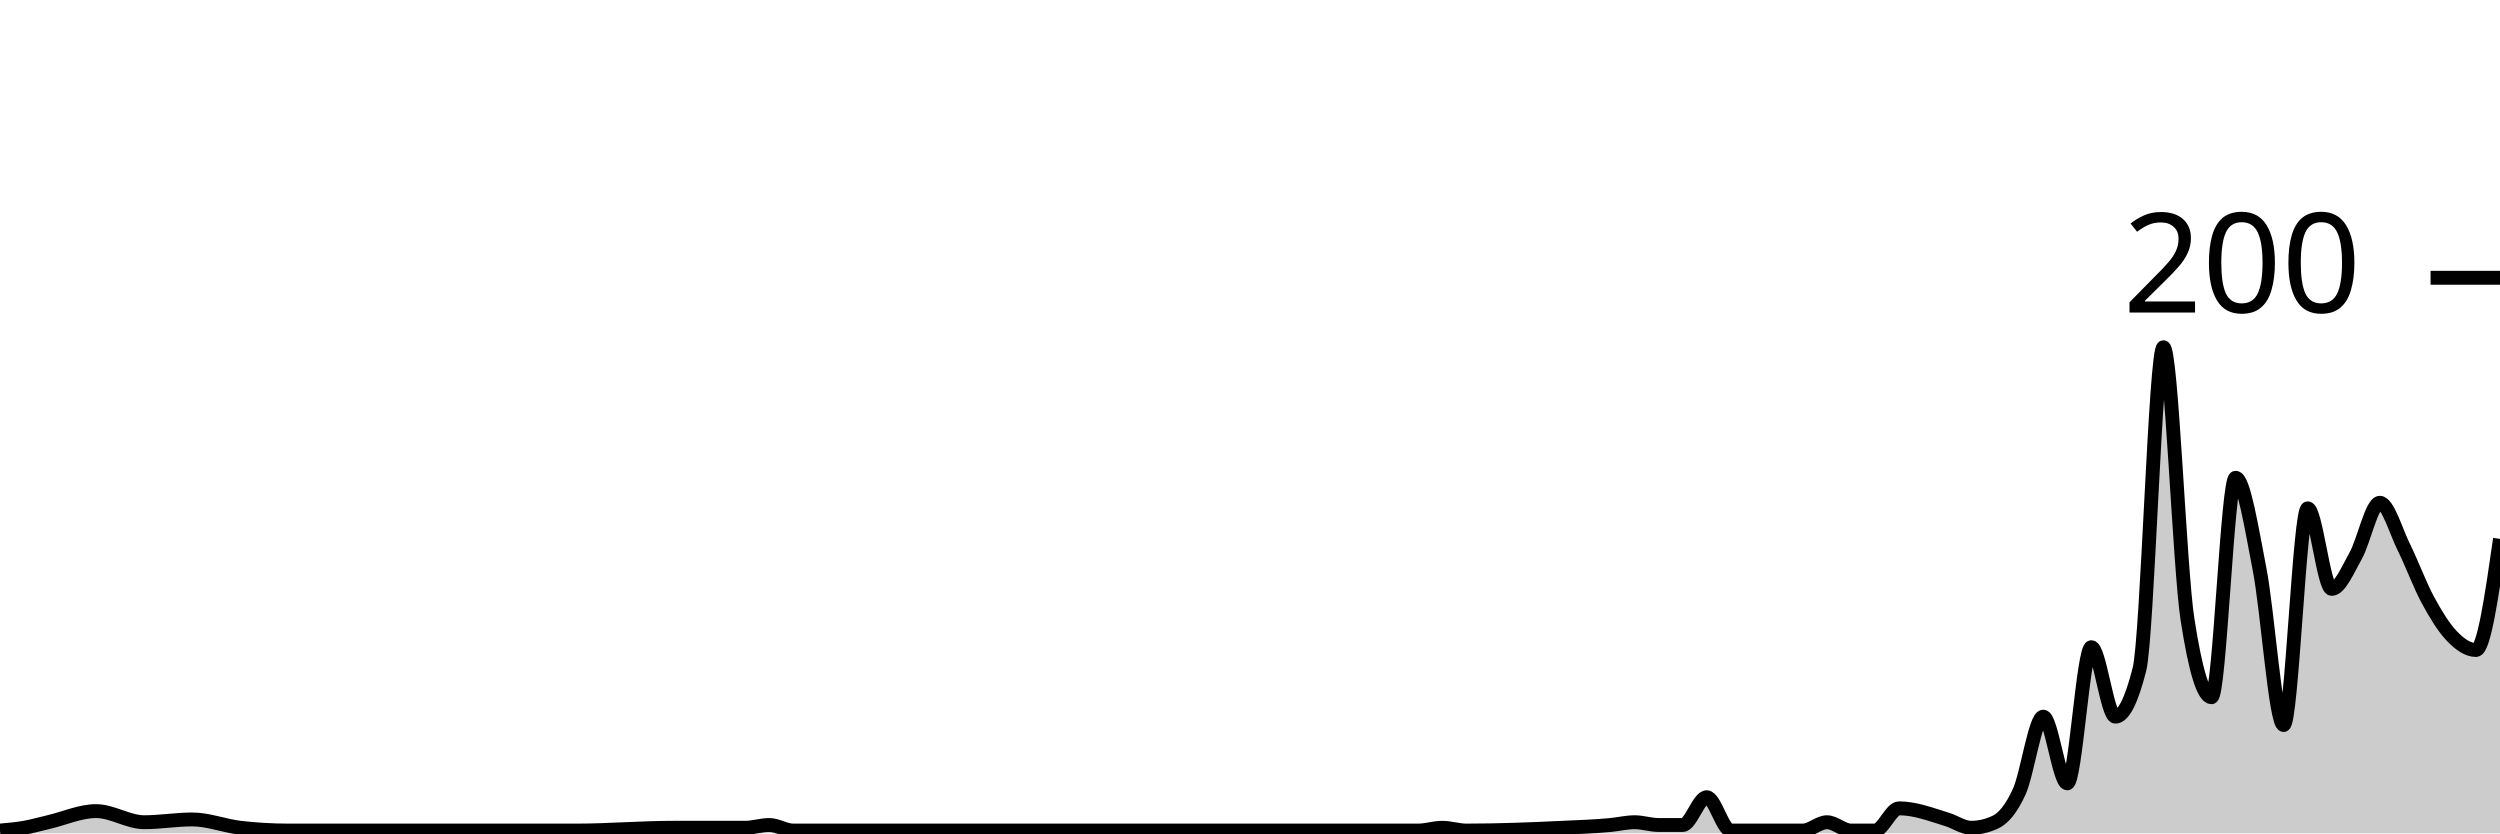
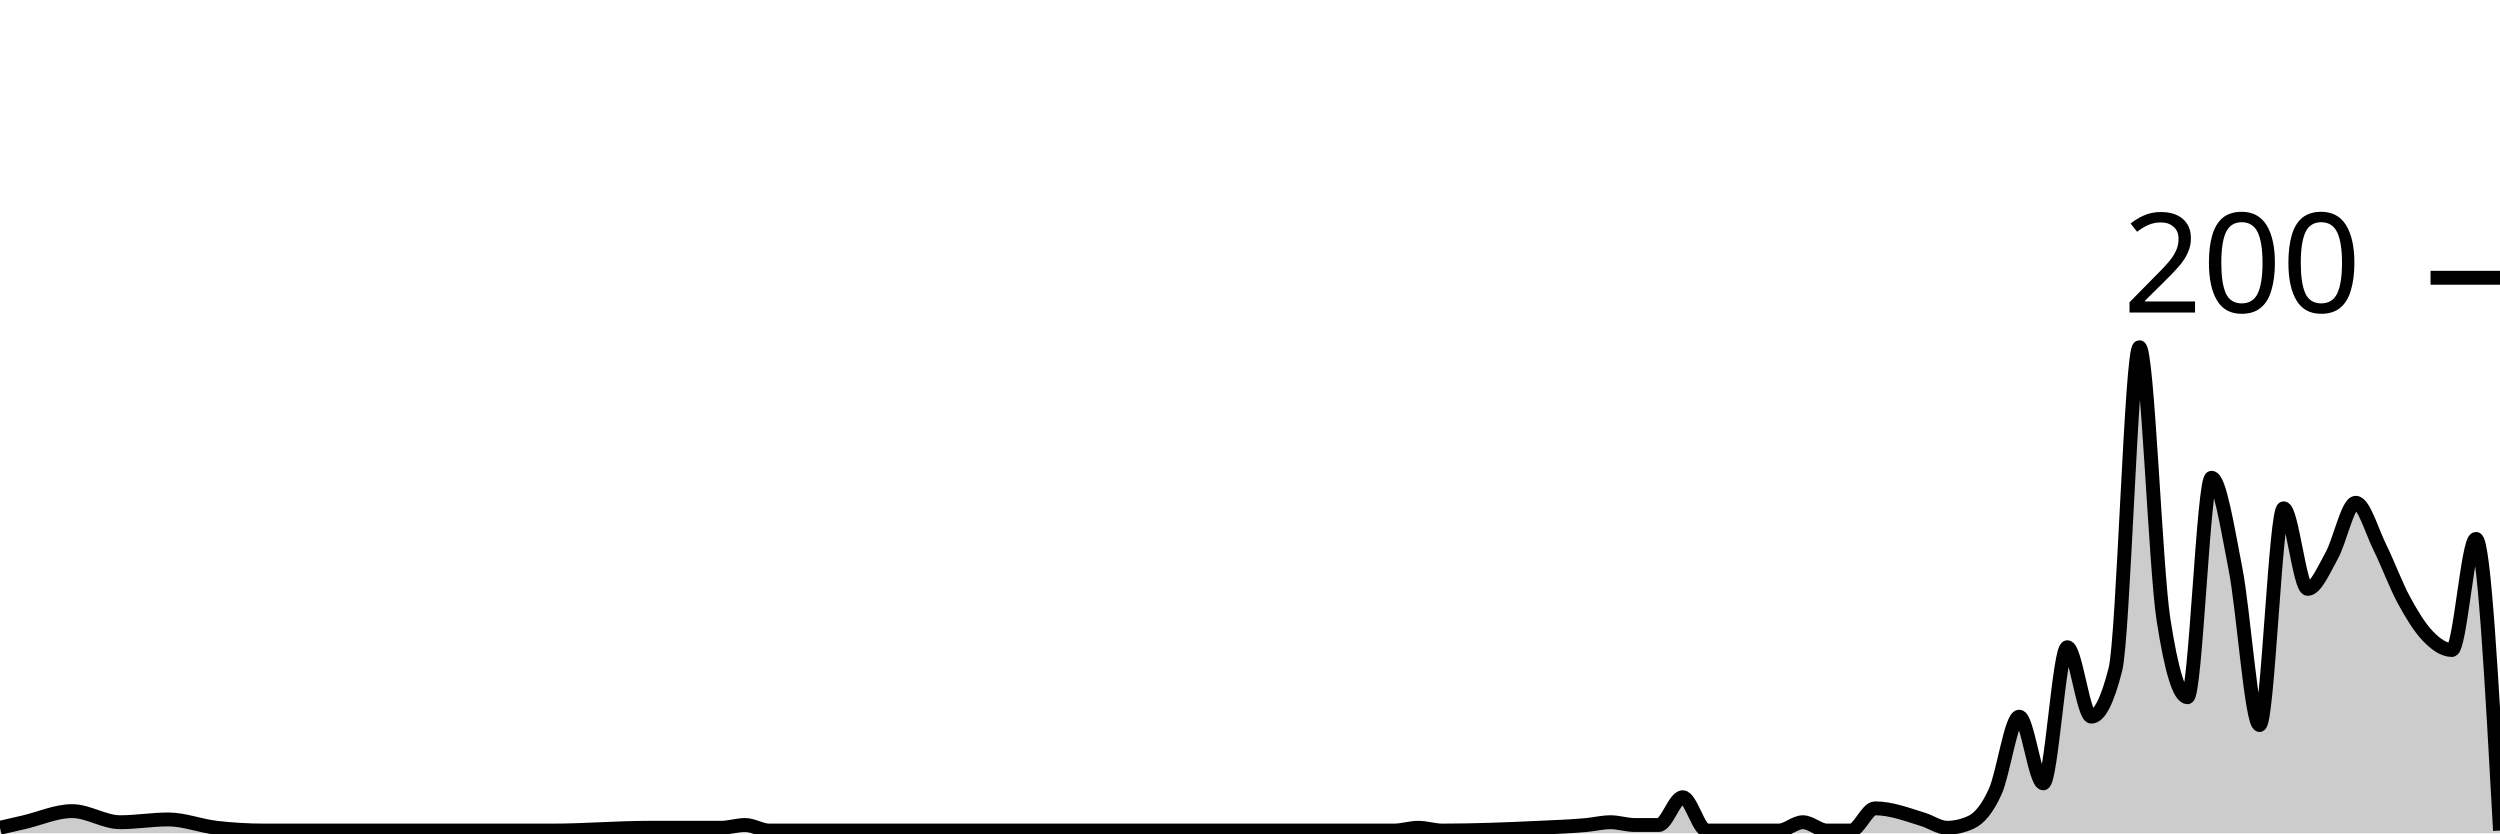
<svg xmlns="http://www.w3.org/2000/svg" viewBox="0 0 180 60">
  <g transform="translate(0,20)">
-     <path class="area" fill="rgba(0, 0, 0, 0.2)" d="M0,39.8C0.577,39.75,1.154,39.7,1.731,39.6C2.308,39.5,2.885,39.333,3.462,39.2C4.615,38.933,5.769,38.4,6.923,38.4C8.077,38.4,9.231,39.2,10.385,39.2C11.538,39.2,12.692,39,13.846,39C15,39,16.154,39.467,17.308,39.6C18.462,39.733,19.615,39.8,20.769,39.8C23.077,39.8,25.385,39.8,27.692,39.8C31.731,39.8,35.769,39.8,39.808,39.8C40.385,39.8,40.962,39.8,41.538,39.8C43.846,39.8,46.154,39.6,48.462,39.6C50.192,39.6,51.923,39.6,53.654,39.6C54.231,39.6,54.808,39.4,55.385,39.4C55.962,39.4,56.538,39.8,57.115,39.8C58.269,39.8,59.423,39.8,60.577,39.8C65.192,39.8,69.808,39.8,74.423,39.8C75.577,39.8,76.731,39.8,77.885,39.8C82.5,39.8,87.115,39.8,91.731,39.8C92.885,39.8,94.038,39.8,95.192,39.8C97.5,39.8,99.808,39.8,102.115,39.8C102.692,39.8,103.269,39.6,103.846,39.6C104.423,39.6,105,39.8,105.577,39.8C107.885,39.8,110.192,39.711,112.5,39.6C113.654,39.544,114.808,39.511,115.962,39.4C116.538,39.344,117.115,39.2,117.692,39.2C118.269,39.2,118.846,39.4,119.423,39.4C120,39.4,120.577,39.4,121.154,39.4C121.731,39.4,122.308,37.4,122.885,37.4C123.462,37.4,124.038,39.8,124.615,39.8C125.192,39.8,125.769,39.8,126.346,39.8C127.5,39.8,128.654,39.8,129.808,39.8C130.385,39.8,130.962,39.2,131.538,39.2C132.115,39.2,132.692,39.8,133.269,39.8C133.846,39.8,134.423,39.8,135,39.8C135.577,39.8,136.154,38.2,136.731,38.2C137.885,38.2,139.038,38.644,140.192,39C140.769,39.178,141.346,39.6,141.923,39.6C142.5,39.6,143.077,39.467,143.654,39.2C144.231,38.933,144.808,38.267,145.385,37C145.962,35.733,146.538,31.6,147.115,31.6C147.692,31.6,148.269,36.4,148.846,36.4C149.423,36.4,150,26.6,150.577,26.6C151.154,26.6,151.731,31.6,152.308,31.6C152.885,31.6,153.462,30.467,154.038,28.2C154.615,25.933,155.192,5,155.769,5C156.346,5,156.923,20.867,157.5,24.6C158.077,28.333,158.654,30.2,159.231,30.2C159.808,30.2,160.385,14.4,160.962,14.4C161.538,14.4,162.115,18.033,162.692,21C163.269,23.967,163.846,32.2,164.423,32.2C165,32.2,165.577,16.6,166.154,16.6C166.731,16.6,167.308,22.4,167.885,22.4C168.462,22.4,169.038,21.033,169.615,20C170.192,18.967,170.769,16.2,171.346,16.2C171.923,16.2,172.5,18.233,173.077,19.4C173.654,20.567,174.231,22.133,174.808,23.2C175.385,24.267,175.962,25.2,176.538,25.8C177.115,26.4,177.692,26.8,178.269,26.8C178.846,26.8,179.423,22.8,180,18.8L180,40C179.423,40,178.846,40,178.269,40C177.692,40,177.115,40,176.538,40C175.962,40,175.385,40,174.808,40C174.231,40,173.654,40,173.077,40C172.5,40,171.923,40,171.346,40C170.769,40,170.192,40,169.615,40C169.038,40,168.462,40,167.885,40C167.308,40,166.731,40,166.154,40C165.577,40,165,40,164.423,40C163.846,40,163.269,40,162.692,40C162.115,40,161.538,40,160.962,40C160.385,40,159.808,40,159.231,40C158.654,40,158.077,40,157.5,40C156.923,40,156.346,40,155.769,40C155.192,40,154.615,40,154.038,40C153.462,40,152.885,40,152.308,40C151.731,40,151.154,40,150.577,40C150,40,149.423,40,148.846,40C148.269,40,147.692,40,147.115,40C146.538,40,145.962,40,145.385,40C144.808,40,144.231,40,143.654,40C143.077,40,142.5,40,141.923,40C141.346,40,140.769,40,140.192,40C139.038,40,137.885,40,136.731,40C136.154,40,135.577,40,135,40C134.423,40,133.846,40,133.269,40C132.692,40,132.115,40,131.538,40C130.962,40,130.385,40,129.808,40C128.654,40,127.5,40,126.346,40C125.769,40,125.192,40,124.615,40C124.038,40,123.462,40,122.885,40C122.308,40,121.731,40,121.154,40C120.577,40,120,40,119.423,40C118.846,40,118.269,40,117.692,40C117.115,40,116.538,40,115.962,40C114.808,40,113.654,40,112.5,40C110.192,40,107.885,40,105.577,40C105,40,104.423,40,103.846,40C103.269,40,102.692,40,102.115,40C99.808,40,97.5,40,95.192,40C94.038,40,92.885,40,91.731,40C87.115,40,82.5,40,77.885,40C76.731,40,75.577,40,74.423,40C69.808,40,65.192,40,60.577,40C59.423,40,58.269,40,57.115,40C56.538,40,55.962,40,55.385,40C54.808,40,54.231,40,53.654,40C51.923,40,50.192,40,48.462,40C46.154,40,43.846,40,41.538,40C40.962,40,40.385,40,39.808,40C35.769,40,31.731,40,27.692,40C25.385,40,23.077,40,20.769,40C19.615,40,18.462,40,17.308,40C16.154,40,15,40,13.846,40C12.692,40,11.538,40,10.385,40C9.231,40,8.077,40,6.923,40C5.769,40,4.615,40,3.462,40C2.885,40,2.308,40,1.731,40C1.154,40,0.577,40,0,40Z" />
-     <path class="line" stroke="black" fill="none" d="M0,39.8C0.577,39.75,1.154,39.7,1.731,39.6C2.308,39.5,2.885,39.333,3.462,39.2C4.615,38.933,5.769,38.4,6.923,38.4C8.077,38.4,9.231,39.2,10.385,39.2C11.538,39.2,12.692,39,13.846,39C15,39,16.154,39.467,17.308,39.6C18.462,39.733,19.615,39.8,20.769,39.8C23.077,39.8,25.385,39.8,27.692,39.8C31.731,39.8,35.769,39.8,39.808,39.8C40.385,39.8,40.962,39.8,41.538,39.8C43.846,39.8,46.154,39.6,48.462,39.6C50.192,39.6,51.923,39.6,53.654,39.6C54.231,39.6,54.808,39.4,55.385,39.4C55.962,39.4,56.538,39.8,57.115,39.8C58.269,39.8,59.423,39.8,60.577,39.8C65.192,39.8,69.808,39.8,74.423,39.8C75.577,39.8,76.731,39.8,77.885,39.8C82.5,39.8,87.115,39.8,91.731,39.8C92.885,39.8,94.038,39.8,95.192,39.8C97.5,39.8,99.808,39.8,102.115,39.8C102.692,39.8,103.269,39.6,103.846,39.6C104.423,39.6,105,39.8,105.577,39.8C107.885,39.8,110.192,39.711,112.5,39.6C113.654,39.544,114.808,39.511,115.962,39.4C116.538,39.344,117.115,39.2,117.692,39.2C118.269,39.2,118.846,39.4,119.423,39.4C120,39.4,120.577,39.4,121.154,39.4C121.731,39.4,122.308,37.4,122.885,37.4C123.462,37.4,124.038,39.8,124.615,39.8C125.192,39.8,125.769,39.8,126.346,39.8C127.5,39.8,128.654,39.8,129.808,39.8C130.385,39.8,130.962,39.2,131.538,39.2C132.115,39.2,132.692,39.8,133.269,39.8C133.846,39.8,134.423,39.8,135,39.8C135.577,39.8,136.154,38.2,136.731,38.2C137.885,38.2,139.038,38.644,140.192,39C140.769,39.178,141.346,39.6,141.923,39.6C142.5,39.6,143.077,39.467,143.654,39.2C144.231,38.933,144.808,38.267,145.385,37C145.962,35.733,146.538,31.6,147.115,31.6C147.692,31.6,148.269,36.4,148.846,36.4C149.423,36.4,150,26.6,150.577,26.6C151.154,26.6,151.731,31.6,152.308,31.6C152.885,31.6,153.462,30.467,154.038,28.2C154.615,25.933,155.192,5,155.769,5C156.346,5,156.923,20.867,157.5,24.6C158.077,28.333,158.654,30.2,159.231,30.2C159.808,30.2,160.385,14.4,160.962,14.4C161.538,14.4,162.115,18.033,162.692,21C163.269,23.967,163.846,32.2,164.423,32.2C165,32.2,165.577,16.6,166.154,16.6C166.731,16.6,167.308,22.4,167.885,22.4C168.462,22.4,169.038,21.033,169.615,20C170.192,18.967,170.769,16.2,171.346,16.2C171.923,16.2,172.5,18.233,173.077,19.4C173.654,20.567,174.231,22.133,174.808,23.2C175.385,24.267,175.962,25.2,176.538,25.8C177.115,26.4,177.692,26.8,178.269,26.8C178.846,26.8,179.423,22.8,180,18.8" />
+     <path class="area" fill="rgba(0, 0, 0, 0.2)" d="M0,39.6C0.577,39.467,1.154,39.333,1.731,39.2C2.885,38.933,4.038,38.4,5.192,38.4C6.346,38.4,7.5,39.2,8.654,39.2C9.808,39.2,10.962,39,12.115,39C13.269,39,14.423,39.467,15.577,39.6C16.731,39.733,17.885,39.8,19.038,39.8C21.346,39.8,23.654,39.8,25.962,39.8C30,39.8,34.038,39.8,38.077,39.8C38.654,39.8,39.231,39.8,39.808,39.8C42.115,39.8,44.423,39.6,46.731,39.6C48.462,39.6,50.192,39.6,51.923,39.6C52.5,39.6,53.077,39.4,53.654,39.4C54.231,39.4,54.808,39.8,55.385,39.8C56.538,39.8,57.692,39.8,58.846,39.8C63.462,39.8,68.077,39.8,72.692,39.8C73.846,39.8,75,39.8,76.154,39.8C80.769,39.8,85.385,39.8,90,39.8C91.154,39.8,92.308,39.8,93.462,39.8C95.769,39.8,98.077,39.8,100.385,39.8C100.962,39.8,101.538,39.6,102.115,39.6C102.692,39.6,103.269,39.8,103.846,39.8C106.154,39.8,108.462,39.711,110.769,39.6C111.923,39.544,113.077,39.511,114.231,39.4C114.808,39.344,115.385,39.2,115.962,39.2C116.538,39.2,117.115,39.4,117.692,39.4C118.269,39.4,118.846,39.4,119.423,39.4C120,39.4,120.577,37.4,121.154,37.4C121.731,37.4,122.308,39.8,122.885,39.8C123.462,39.8,124.038,39.8,124.615,39.8C125.769,39.8,126.923,39.8,128.077,39.8C128.654,39.8,129.231,39.2,129.808,39.2C130.385,39.2,130.962,39.8,131.538,39.8C132.115,39.8,132.692,39.8,133.269,39.8C133.846,39.8,134.423,38.2,135,38.2C136.154,38.2,137.308,38.644,138.462,39C139.038,39.178,139.615,39.6,140.192,39.6C140.769,39.6,141.346,39.467,141.923,39.2C142.5,38.933,143.077,38.267,143.654,37C144.231,35.733,144.808,31.6,145.385,31.6C145.962,31.6,146.538,36.4,147.115,36.4C147.692,36.4,148.269,26.6,148.846,26.6C149.423,26.6,150,31.6,150.577,31.6C151.154,31.6,151.731,30.467,152.308,28.2C152.885,25.933,153.462,5,154.038,5C154.615,5,155.192,20.867,155.769,24.6C156.346,28.333,156.923,30.2,157.5,30.2C158.077,30.2,158.654,14.4,159.231,14.4C159.808,14.4,160.385,18.033,160.962,21C161.538,23.967,162.115,32.2,162.692,32.2C163.269,32.2,163.846,16.6,164.423,16.6C165,16.6,165.577,22.4,166.154,22.4C166.731,22.4,167.308,21.033,167.885,20C168.462,18.967,169.038,16.2,169.615,16.2C170.192,16.2,170.769,18.233,171.346,19.4C171.923,20.567,172.5,22.133,173.077,23.2C173.654,24.267,174.231,25.2,174.808,25.8C175.385,26.4,175.962,26.8,176.538,26.8C177.115,26.8,177.692,18.8,178.269,18.8C178.846,18.8,179.423,29.3,180,39.8L180,40C179.423,40,178.846,40,178.269,40C177.692,40,177.115,40,176.538,40C175.962,40,175.385,40,174.808,40C174.231,40,173.654,40,173.077,40C172.5,40,171.923,40,171.346,40C170.769,40,170.192,40,169.615,40C169.038,40,168.462,40,167.885,40C167.308,40,166.731,40,166.154,40C165.577,40,165,40,164.423,40C163.846,40,163.269,40,162.692,40C162.115,40,161.538,40,160.962,40C160.385,40,159.808,40,159.231,40C158.654,40,158.077,40,157.5,40C156.923,40,156.346,40,155.769,40C155.192,40,154.615,40,154.038,40C153.462,40,152.885,40,152.308,40C151.731,40,151.154,40,150.577,40C150,40,149.423,40,148.846,40C148.269,40,147.692,40,147.115,40C146.538,40,145.962,40,145.385,40C144.808,40,144.231,40,143.654,40C143.077,40,142.5,40,141.923,40C141.346,40,140.769,40,140.192,40C139.615,40,139.038,40,138.462,40C137.308,40,136.154,40,135,40C134.423,40,133.846,40,133.269,40C132.692,40,132.115,40,131.538,40C130.962,40,130.385,40,129.808,40C129.231,40,128.654,40,128.077,40C126.923,40,125.769,40,124.615,40C124.038,40,123.462,40,122.885,40C122.308,40,121.731,40,121.154,40C120.577,40,120,40,119.423,40C118.846,40,118.269,40,117.692,40C117.115,40,116.538,40,115.962,40C115.385,40,114.808,40,114.231,40C113.077,40,111.923,40,110.769,40C108.462,40,106.154,40,103.846,40C103.269,40,102.692,40,102.115,40C101.538,40,100.962,40,100.385,40C98.077,40,95.769,40,93.462,40C92.308,40,91.154,40,90,40C85.385,40,80.769,40,76.154,40C75,40,73.846,40,72.692,40C68.077,40,63.462,40,58.846,40C57.692,40,56.538,40,55.385,40C54.808,40,54.231,40,53.654,40C53.077,40,52.5,40,51.923,40C50.192,40,48.462,40,46.731,40C44.423,40,42.115,40,39.808,40C39.231,40,38.654,40,38.077,40C34.038,40,30,40,25.962,40C23.654,40,21.346,40,19.038,40C17.885,40,16.731,40,15.577,40C14.423,40,13.269,40,12.115,40C10.962,40,9.808,40,8.654,40C7.5,40,6.346,40,5.192,40C4.038,40,2.885,40,1.731,40C1.154,40,0.577,40,0,40Z" />
+     <path class="line" stroke="black" fill="none" d="M0,39.6C0.577,39.467,1.154,39.333,1.731,39.2C2.885,38.933,4.038,38.4,5.192,38.4C6.346,38.4,7.5,39.2,8.654,39.2C9.808,39.2,10.962,39,12.115,39C13.269,39,14.423,39.467,15.577,39.6C16.731,39.733,17.885,39.8,19.038,39.8C21.346,39.8,23.654,39.8,25.962,39.8C30,39.8,34.038,39.8,38.077,39.8C38.654,39.8,39.231,39.8,39.808,39.8C42.115,39.8,44.423,39.6,46.731,39.6C48.462,39.6,50.192,39.6,51.923,39.6C52.5,39.6,53.077,39.4,53.654,39.4C54.231,39.4,54.808,39.8,55.385,39.8C56.538,39.8,57.692,39.8,58.846,39.8C63.462,39.8,68.077,39.8,72.692,39.8C73.846,39.8,75,39.8,76.154,39.8C80.769,39.8,85.385,39.8,90,39.8C91.154,39.8,92.308,39.8,93.462,39.8C95.769,39.8,98.077,39.8,100.385,39.8C100.962,39.8,101.538,39.6,102.115,39.6C102.692,39.6,103.269,39.8,103.846,39.8C106.154,39.8,108.462,39.711,110.769,39.6C111.923,39.544,113.077,39.511,114.231,39.4C114.808,39.344,115.385,39.2,115.962,39.2C116.538,39.2,117.115,39.4,117.692,39.4C118.269,39.4,118.846,39.4,119.423,39.4C120,39.4,120.577,37.4,121.154,37.4C121.731,37.4,122.308,39.8,122.885,39.8C123.462,39.8,124.038,39.8,124.615,39.8C125.769,39.8,126.923,39.8,128.077,39.8C128.654,39.8,129.231,39.2,129.808,39.2C130.385,39.2,130.962,39.8,131.538,39.8C132.115,39.8,132.692,39.8,133.269,39.8C133.846,39.8,134.423,38.2,135,38.2C136.154,38.2,137.308,38.644,138.462,39C139.038,39.178,139.615,39.6,140.192,39.6C140.769,39.6,141.346,39.467,141.923,39.2C142.5,38.933,143.077,38.267,143.654,37C144.231,35.733,144.808,31.6,145.385,31.6C145.962,31.6,146.538,36.4,147.115,36.4C147.692,36.4,148.269,26.6,148.846,26.6C149.423,26.6,150,31.6,150.577,31.6C151.154,31.6,151.731,30.467,152.308,28.2C152.885,25.933,153.462,5,154.038,5C154.615,5,155.192,20.867,155.769,24.6C156.346,28.333,156.923,30.2,157.5,30.2C158.077,30.2,158.654,14.4,159.231,14.4C159.808,14.4,160.385,18.033,160.962,21C161.538,23.967,162.115,32.2,162.692,32.2C163.269,32.2,163.846,16.6,164.423,16.6C165,16.6,165.577,22.4,166.154,22.4C166.731,22.4,167.308,21.033,167.885,20C168.462,18.967,169.038,16.2,169.615,16.2C170.192,16.2,170.769,18.233,171.346,19.4C171.923,20.567,172.5,22.133,173.077,23.2C173.654,24.267,174.231,25.2,174.808,25.8C175.385,26.4,175.962,26.8,176.538,26.8C177.115,26.8,177.692,18.8,178.269,18.8C178.846,18.8,179.423,29.3,180,39.8" />
    <path class="axis-ceiling" stroke-width="1" stroke="black" fill="none" d="M175,0L180,0" />
    <text class="axis-ceiling-label" font-family="sans-serif" text-anchor="end" font-size="10px" x="170" y="2.5">200</text>
  </g>
</svg>
